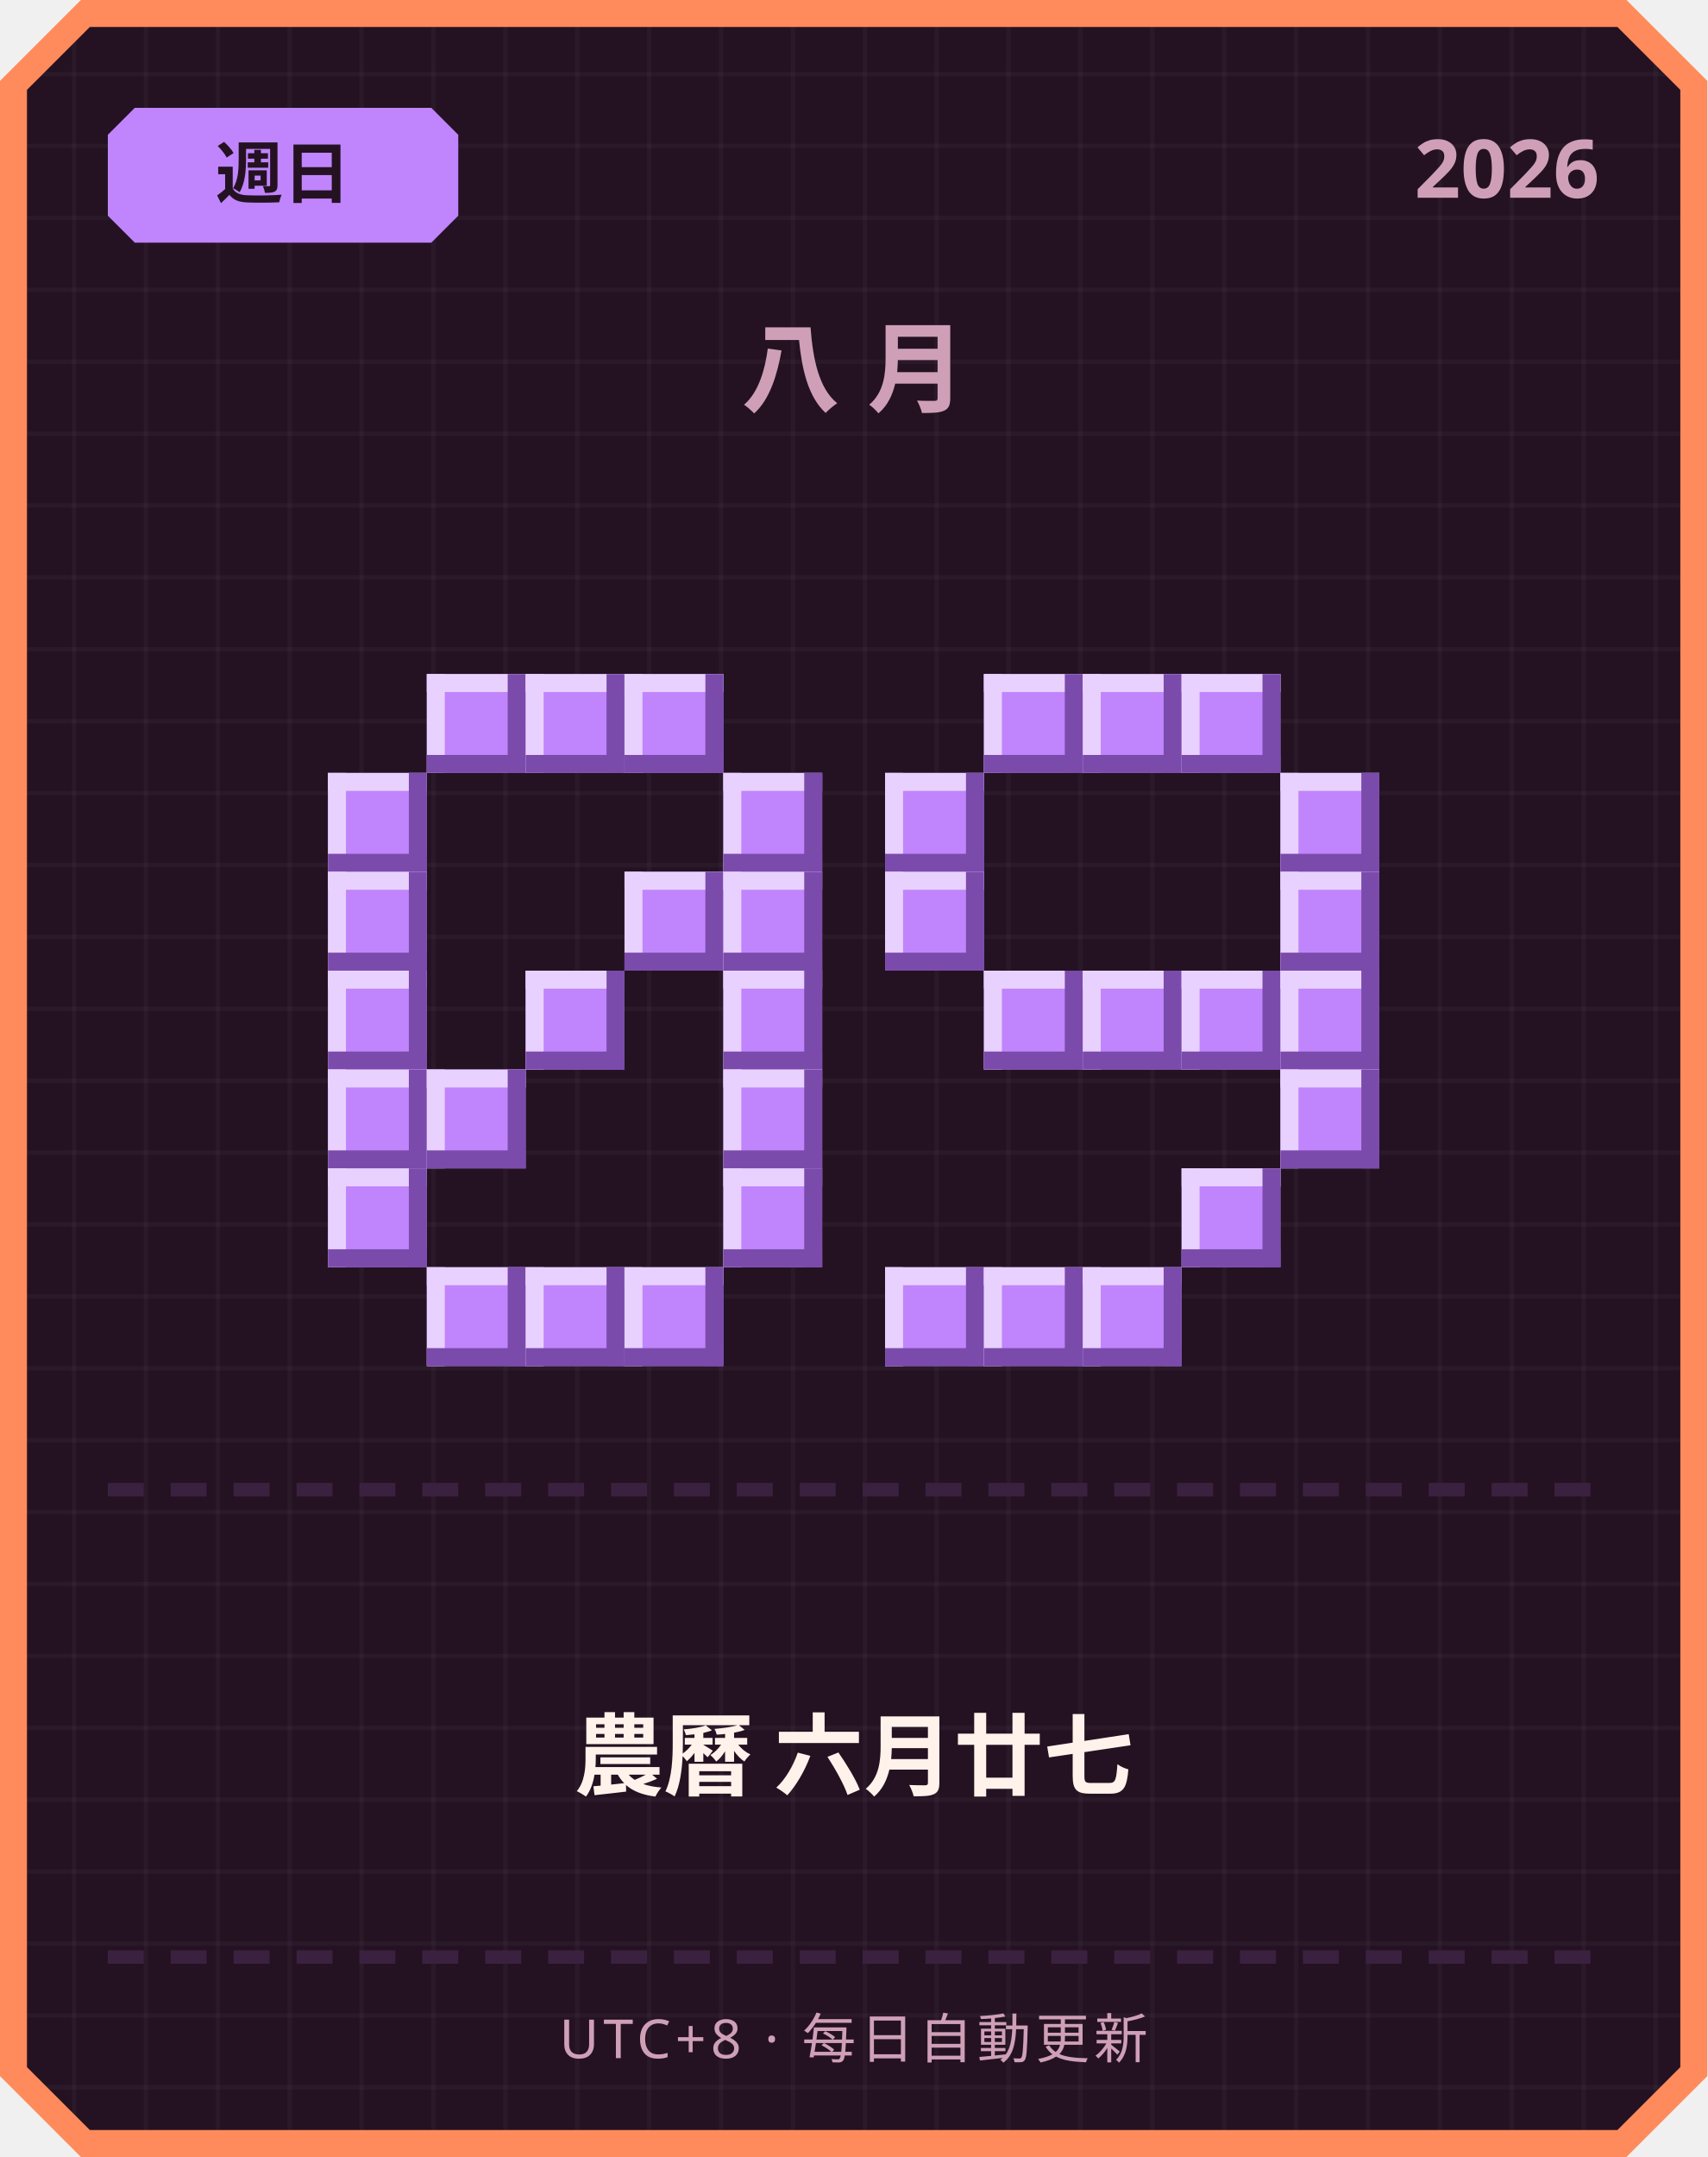
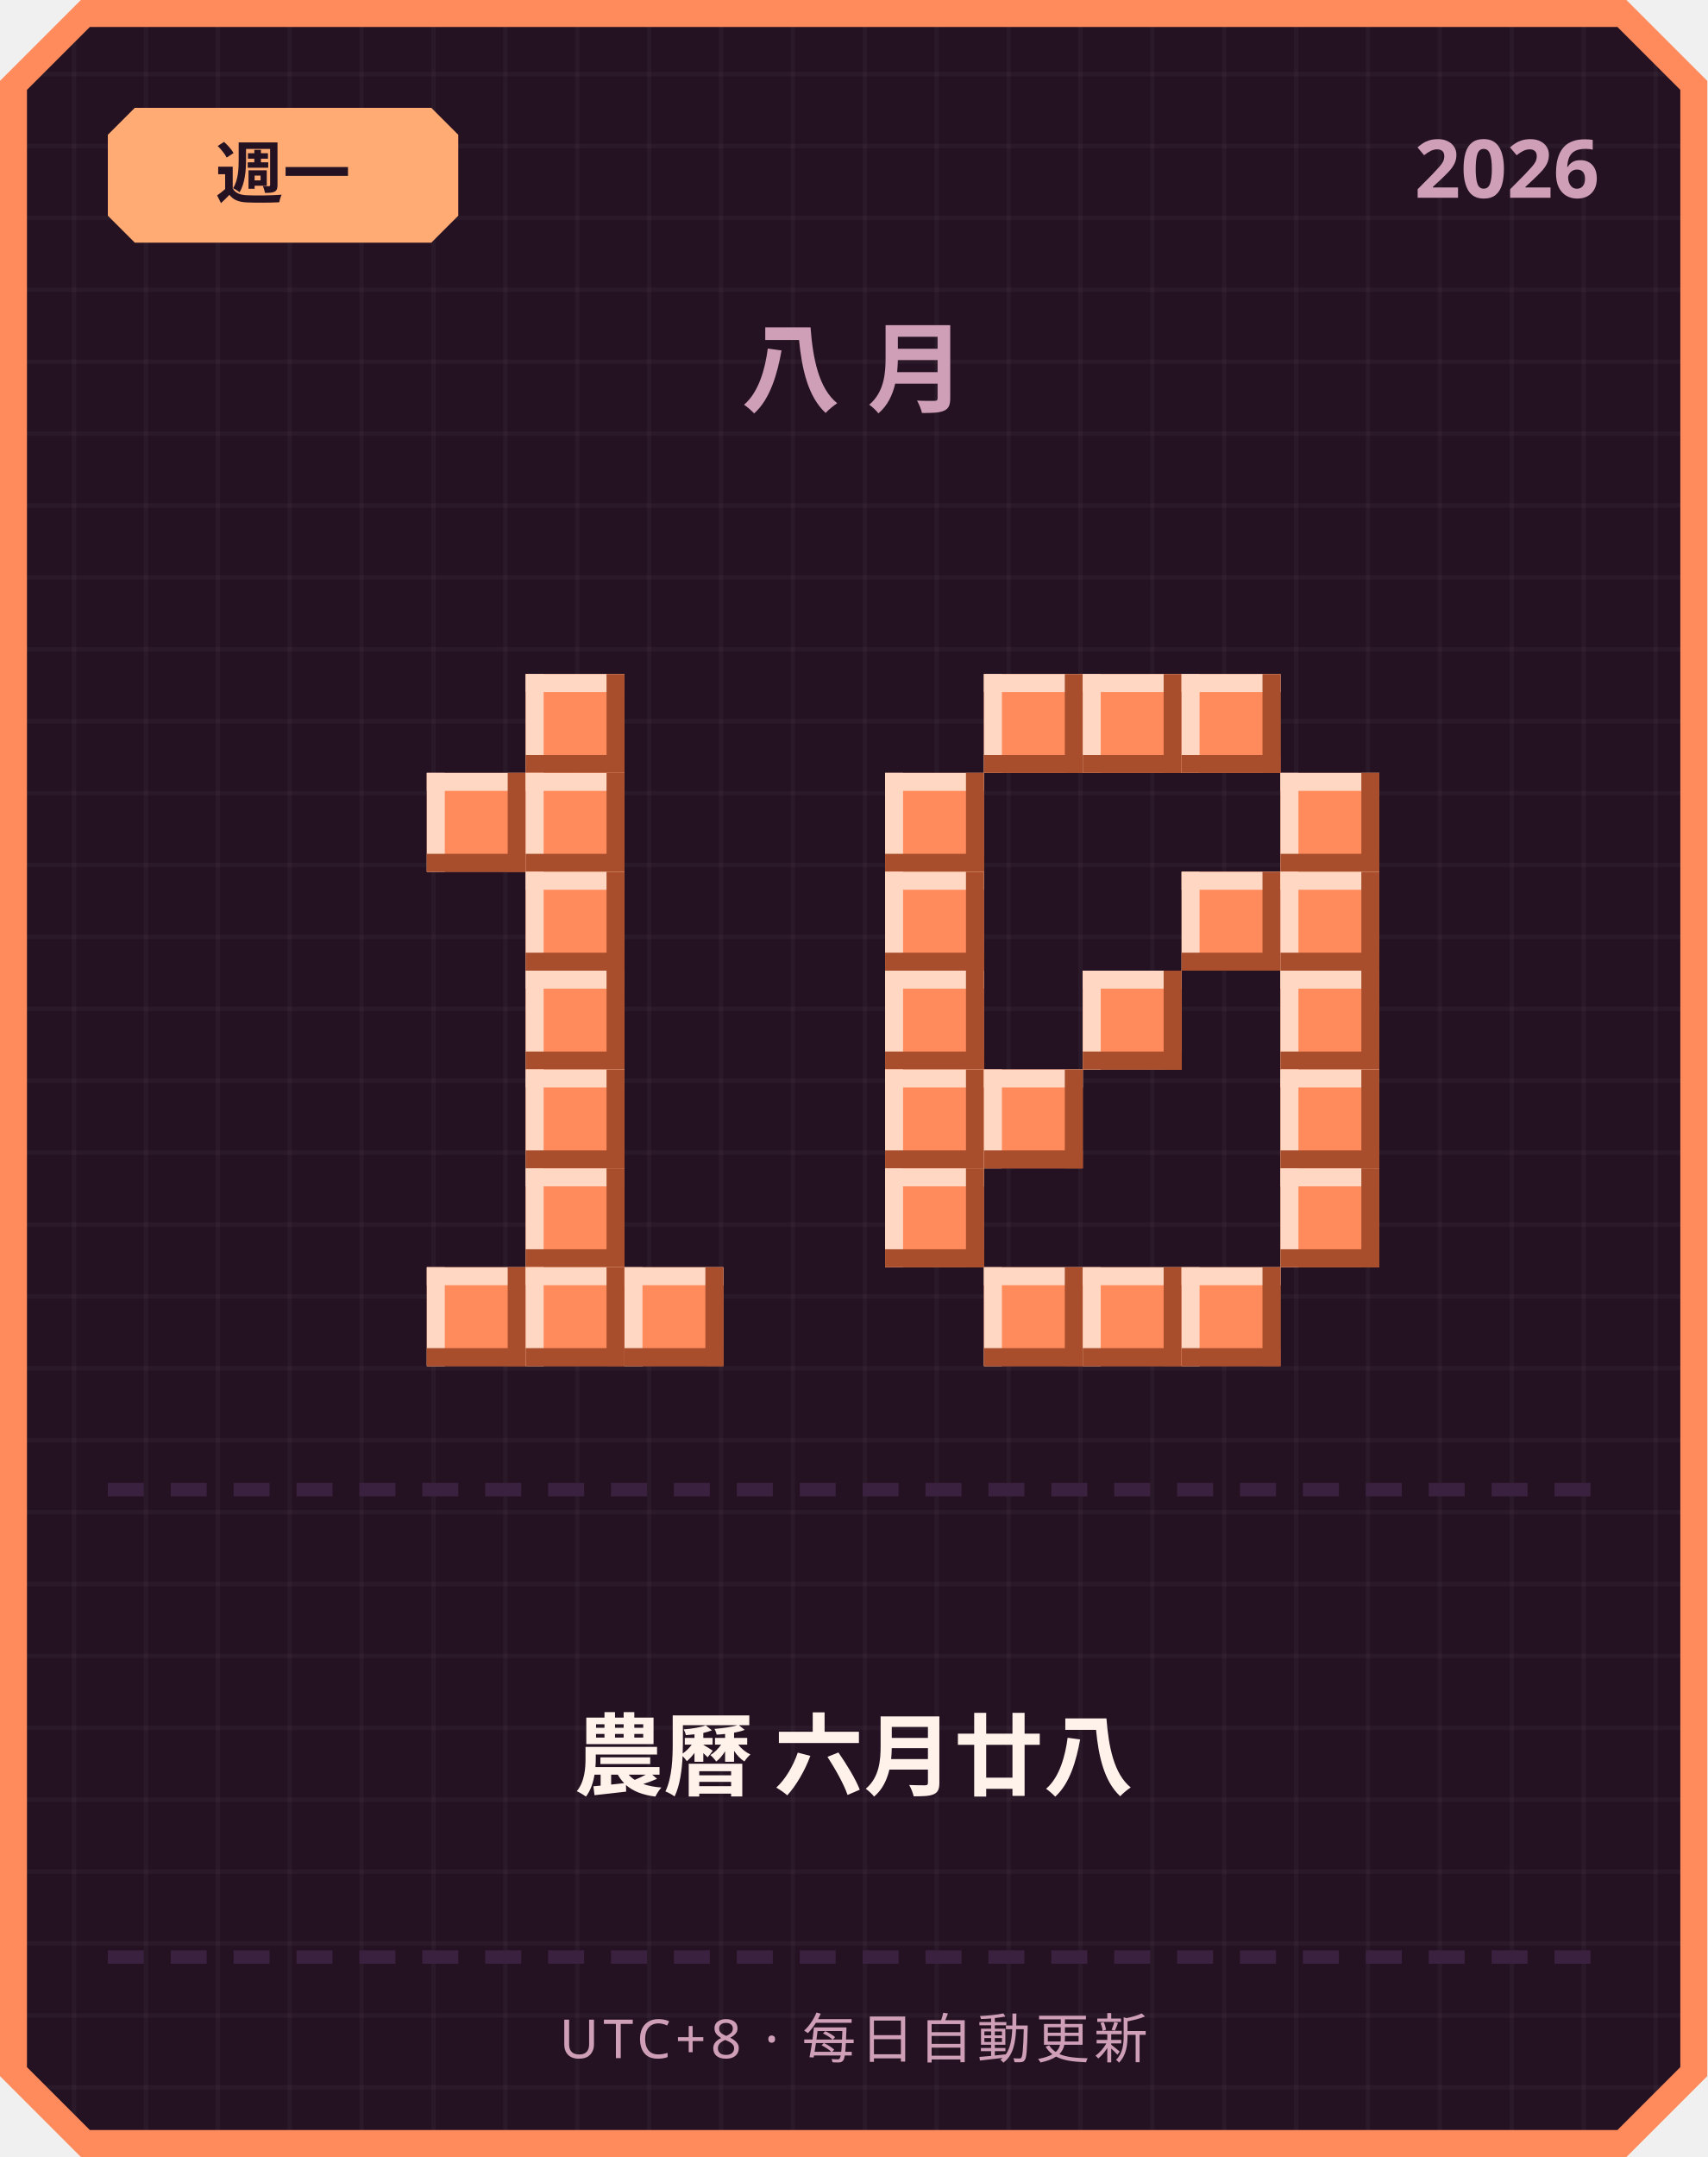
<svg xmlns="http://www.w3.org/2000/svg" width="380" height="480" viewBox="0 0 380 480">
  <defs>
    <pattern id="grid" width="16" height="16" patternUnits="userSpaceOnUse">
      <rect width="16" height="16" fill="#241222" />
      <rect width="1" height="16" fill="#ffffff" opacity="0.03" />
      <rect width="16" height="1" fill="#ffffff" opacity="0.03" />
    </pattern>
  </defs>
  <path d="M 18,0 L 362,0 L 380,18 L 380,462 L 362,480 L 18,480 L 0,462 L 0,18 Z" fill="#ff8a5c" />
  <path d="M 20,6 L 360,6 L 374,20 L 374,460 L 360,474 L 20,474 L 6,460 L 6,20 Z" fill="url(#grid)" />
-   <path d="M 30,24 L 96,24 L 102,30 L 102,48 L 96,54 L 30,54 L 24,48 L 24,30 Z" fill="#c084fc" />
-   <text x="63" y="44" text-anchor="middle" font-family="'Segoe UI', sans-serif" font-size="15" font-weight="700" fill="#241222">週日</text>
+   <path d="M 30,24 L 96,24 L 102,30 L 102,48 L 96,54 L 30,54 L 24,48 L 24,30 Z" fill="#ffab73" />
+   <text x="63" y="44" text-anchor="middle" font-family="'Segoe UI', sans-serif" font-size="15" font-weight="700" fill="#241222">週一</text>
  <text x="356" y="44" text-anchor="end" font-family="'Segoe UI', sans-serif" font-size="18" font-weight="700" fill="#cf9fb8">2026</text>
  <text x="190" y="90" text-anchor="middle" font-family="'Segoe UI', sans-serif" font-size="22" font-weight="700" letter-spacing="6" fill="#cf9fb8">八月</text>
-   <rect x="95" y="150" width="22" height="22" fill="#c084fc" />
-   <rect x="95" y="150" width="22" height="4" fill="#e9d1ff" />
-   <rect x="95" y="150" width="4" height="22" fill="#e9d1ff" />
-   <rect x="95" y="168" width="22" height="4" fill="#7a4bab" />
-   <rect x="113" y="150" width="4" height="22" fill="#7a4bab" />
-   <rect x="117" y="150" width="22" height="22" fill="#c084fc" />
-   <rect x="117" y="150" width="22" height="4" fill="#e9d1ff" />
-   <rect x="117" y="150" width="4" height="22" fill="#e9d1ff" />
-   <rect x="117" y="168" width="22" height="4" fill="#7a4bab" />
-   <rect x="135" y="150" width="4" height="22" fill="#7a4bab" />
-   <rect x="139" y="150" width="22" height="22" fill="#c084fc" />
-   <rect x="139" y="150" width="22" height="4" fill="#e9d1ff" />
-   <rect x="139" y="150" width="4" height="22" fill="#e9d1ff" />
-   <rect x="139" y="168" width="22" height="4" fill="#7a4bab" />
-   <rect x="157" y="150" width="4" height="22" fill="#7a4bab" />
-   <rect x="73" y="172" width="22" height="22" fill="#c084fc" />
-   <rect x="73" y="172" width="22" height="4" fill="#e9d1ff" />
-   <rect x="73" y="172" width="4" height="22" fill="#e9d1ff" />
-   <rect x="73" y="190" width="22" height="4" fill="#7a4bab" />
-   <rect x="91" y="172" width="4" height="22" fill="#7a4bab" />
-   <rect x="161" y="172" width="22" height="22" fill="#c084fc" />
-   <rect x="161" y="172" width="22" height="4" fill="#e9d1ff" />
-   <rect x="161" y="172" width="4" height="22" fill="#e9d1ff" />
-   <rect x="161" y="190" width="22" height="4" fill="#7a4bab" />
-   <rect x="179" y="172" width="4" height="22" fill="#7a4bab" />
-   <rect x="73" y="194" width="22" height="22" fill="#c084fc" />
-   <rect x="73" y="194" width="22" height="4" fill="#e9d1ff" />
-   <rect x="73" y="194" width="4" height="22" fill="#e9d1ff" />
-   <rect x="73" y="212" width="22" height="4" fill="#7a4bab" />
-   <rect x="91" y="194" width="4" height="22" fill="#7a4bab" />
-   <rect x="139" y="194" width="22" height="22" fill="#c084fc" />
-   <rect x="139" y="194" width="22" height="4" fill="#e9d1ff" />
-   <rect x="139" y="194" width="4" height="22" fill="#e9d1ff" />
-   <rect x="139" y="212" width="22" height="4" fill="#7a4bab" />
-   <rect x="157" y="194" width="4" height="22" fill="#7a4bab" />
-   <rect x="161" y="194" width="22" height="22" fill="#c084fc" />
-   <rect x="161" y="194" width="22" height="4" fill="#e9d1ff" />
-   <rect x="161" y="194" width="4" height="22" fill="#e9d1ff" />
-   <rect x="161" y="212" width="22" height="4" fill="#7a4bab" />
-   <rect x="179" y="194" width="4" height="22" fill="#7a4bab" />
-   <rect x="73" y="216" width="22" height="22" fill="#c084fc" />
-   <rect x="73" y="216" width="22" height="4" fill="#e9d1ff" />
-   <rect x="73" y="216" width="4" height="22" fill="#e9d1ff" />
-   <rect x="73" y="234" width="22" height="4" fill="#7a4bab" />
-   <rect x="91" y="216" width="4" height="22" fill="#7a4bab" />
-   <rect x="117" y="216" width="22" height="22" fill="#c084fc" />
-   <rect x="117" y="216" width="22" height="4" fill="#e9d1ff" />
-   <rect x="117" y="216" width="4" height="22" fill="#e9d1ff" />
-   <rect x="117" y="234" width="22" height="4" fill="#7a4bab" />
-   <rect x="135" y="216" width="4" height="22" fill="#7a4bab" />
-   <rect x="161" y="216" width="22" height="22" fill="#c084fc" />
-   <rect x="161" y="216" width="22" height="4" fill="#e9d1ff" />
-   <rect x="161" y="216" width="4" height="22" fill="#e9d1ff" />
-   <rect x="161" y="234" width="22" height="4" fill="#7a4bab" />
-   <rect x="179" y="216" width="4" height="22" fill="#7a4bab" />
-   <rect x="73" y="238" width="22" height="22" fill="#c084fc" />
-   <rect x="73" y="238" width="22" height="4" fill="#e9d1ff" />
-   <rect x="73" y="238" width="4" height="22" fill="#e9d1ff" />
-   <rect x="73" y="256" width="22" height="4" fill="#7a4bab" />
-   <rect x="91" y="238" width="4" height="22" fill="#7a4bab" />
-   <rect x="95" y="238" width="22" height="22" fill="#c084fc" />
-   <rect x="95" y="238" width="22" height="4" fill="#e9d1ff" />
-   <rect x="95" y="238" width="4" height="22" fill="#e9d1ff" />
-   <rect x="95" y="256" width="22" height="4" fill="#7a4bab" />
-   <rect x="113" y="238" width="4" height="22" fill="#7a4bab" />
-   <rect x="161" y="238" width="22" height="22" fill="#c084fc" />
-   <rect x="161" y="238" width="22" height="4" fill="#e9d1ff" />
-   <rect x="161" y="238" width="4" height="22" fill="#e9d1ff" />
-   <rect x="161" y="256" width="22" height="4" fill="#7a4bab" />
-   <rect x="179" y="238" width="4" height="22" fill="#7a4bab" />
-   <rect x="73" y="260" width="22" height="22" fill="#c084fc" />
-   <rect x="73" y="260" width="22" height="4" fill="#e9d1ff" />
-   <rect x="73" y="260" width="4" height="22" fill="#e9d1ff" />
-   <rect x="73" y="278" width="22" height="4" fill="#7a4bab" />
-   <rect x="91" y="260" width="4" height="22" fill="#7a4bab" />
-   <rect x="161" y="260" width="22" height="22" fill="#c084fc" />
-   <rect x="161" y="260" width="22" height="4" fill="#e9d1ff" />
-   <rect x="161" y="260" width="4" height="22" fill="#e9d1ff" />
-   <rect x="161" y="278" width="22" height="4" fill="#7a4bab" />
-   <rect x="179" y="260" width="4" height="22" fill="#7a4bab" />
-   <rect x="95" y="282" width="22" height="22" fill="#c084fc" />
-   <rect x="95" y="282" width="22" height="4" fill="#e9d1ff" />
-   <rect x="95" y="282" width="4" height="22" fill="#e9d1ff" />
-   <rect x="95" y="300" width="22" height="4" fill="#7a4bab" />
-   <rect x="113" y="282" width="4" height="22" fill="#7a4bab" />
-   <rect x="117" y="282" width="22" height="22" fill="#c084fc" />
-   <rect x="117" y="282" width="22" height="4" fill="#e9d1ff" />
-   <rect x="117" y="282" width="4" height="22" fill="#e9d1ff" />
-   <rect x="117" y="300" width="22" height="4" fill="#7a4bab" />
-   <rect x="135" y="282" width="4" height="22" fill="#7a4bab" />
-   <rect x="139" y="282" width="22" height="22" fill="#c084fc" />
-   <rect x="139" y="282" width="22" height="4" fill="#e9d1ff" />
-   <rect x="139" y="282" width="4" height="22" fill="#e9d1ff" />
-   <rect x="139" y="300" width="22" height="4" fill="#7a4bab" />
-   <rect x="157" y="282" width="4" height="22" fill="#7a4bab" />
-   <rect x="219" y="150" width="22" height="22" fill="#c084fc" />
-   <rect x="219" y="150" width="22" height="4" fill="#e9d1ff" />
-   <rect x="219" y="150" width="4" height="22" fill="#e9d1ff" />
-   <rect x="219" y="168" width="22" height="4" fill="#7a4bab" />
-   <rect x="237" y="150" width="4" height="22" fill="#7a4bab" />
-   <rect x="241" y="150" width="22" height="22" fill="#c084fc" />
-   <rect x="241" y="150" width="22" height="4" fill="#e9d1ff" />
-   <rect x="241" y="150" width="4" height="22" fill="#e9d1ff" />
-   <rect x="241" y="168" width="22" height="4" fill="#7a4bab" />
-   <rect x="259" y="150" width="4" height="22" fill="#7a4bab" />
-   <rect x="263" y="150" width="22" height="22" fill="#c084fc" />
-   <rect x="263" y="150" width="22" height="4" fill="#e9d1ff" />
-   <rect x="263" y="150" width="4" height="22" fill="#e9d1ff" />
-   <rect x="263" y="168" width="22" height="4" fill="#7a4bab" />
-   <rect x="281" y="150" width="4" height="22" fill="#7a4bab" />
-   <rect x="197" y="172" width="22" height="22" fill="#c084fc" />
-   <rect x="197" y="172" width="22" height="4" fill="#e9d1ff" />
-   <rect x="197" y="172" width="4" height="22" fill="#e9d1ff" />
-   <rect x="197" y="190" width="22" height="4" fill="#7a4bab" />
-   <rect x="215" y="172" width="4" height="22" fill="#7a4bab" />
-   <rect x="285" y="172" width="22" height="22" fill="#c084fc" />
-   <rect x="285" y="172" width="22" height="4" fill="#e9d1ff" />
-   <rect x="285" y="172" width="4" height="22" fill="#e9d1ff" />
-   <rect x="285" y="190" width="22" height="4" fill="#7a4bab" />
-   <rect x="303" y="172" width="4" height="22" fill="#7a4bab" />
-   <rect x="197" y="194" width="22" height="22" fill="#c084fc" />
-   <rect x="197" y="194" width="22" height="4" fill="#e9d1ff" />
-   <rect x="197" y="194" width="4" height="22" fill="#e9d1ff" />
-   <rect x="197" y="212" width="22" height="4" fill="#7a4bab" />
-   <rect x="215" y="194" width="4" height="22" fill="#7a4bab" />
-   <rect x="285" y="194" width="22" height="22" fill="#c084fc" />
-   <rect x="285" y="194" width="22" height="4" fill="#e9d1ff" />
-   <rect x="285" y="194" width="4" height="22" fill="#e9d1ff" />
-   <rect x="285" y="212" width="22" height="4" fill="#7a4bab" />
-   <rect x="303" y="194" width="4" height="22" fill="#7a4bab" />
-   <rect x="219" y="216" width="22" height="22" fill="#c084fc" />
-   <rect x="219" y="216" width="22" height="4" fill="#e9d1ff" />
-   <rect x="219" y="216" width="4" height="22" fill="#e9d1ff" />
-   <rect x="219" y="234" width="22" height="4" fill="#7a4bab" />
-   <rect x="237" y="216" width="4" height="22" fill="#7a4bab" />
-   <rect x="241" y="216" width="22" height="22" fill="#c084fc" />
-   <rect x="241" y="216" width="22" height="4" fill="#e9d1ff" />
-   <rect x="241" y="216" width="4" height="22" fill="#e9d1ff" />
-   <rect x="241" y="234" width="22" height="4" fill="#7a4bab" />
-   <rect x="259" y="216" width="4" height="22" fill="#7a4bab" />
-   <rect x="263" y="216" width="22" height="22" fill="#c084fc" />
-   <rect x="263" y="216" width="22" height="4" fill="#e9d1ff" />
-   <rect x="263" y="216" width="4" height="22" fill="#e9d1ff" />
-   <rect x="263" y="234" width="22" height="4" fill="#7a4bab" />
-   <rect x="281" y="216" width="4" height="22" fill="#7a4bab" />
-   <rect x="285" y="216" width="22" height="22" fill="#c084fc" />
-   <rect x="285" y="216" width="22" height="4" fill="#e9d1ff" />
-   <rect x="285" y="216" width="4" height="22" fill="#e9d1ff" />
-   <rect x="285" y="234" width="22" height="4" fill="#7a4bab" />
-   <rect x="303" y="216" width="4" height="22" fill="#7a4bab" />
-   <rect x="285" y="238" width="22" height="22" fill="#c084fc" />
-   <rect x="285" y="238" width="22" height="4" fill="#e9d1ff" />
-   <rect x="285" y="238" width="4" height="22" fill="#e9d1ff" />
-   <rect x="285" y="256" width="22" height="4" fill="#7a4bab" />
-   <rect x="303" y="238" width="4" height="22" fill="#7a4bab" />
-   <rect x="263" y="260" width="22" height="22" fill="#c084fc" />
-   <rect x="263" y="260" width="22" height="4" fill="#e9d1ff" />
-   <rect x="263" y="260" width="4" height="22" fill="#e9d1ff" />
-   <rect x="263" y="278" width="22" height="4" fill="#7a4bab" />
-   <rect x="281" y="260" width="4" height="22" fill="#7a4bab" />
-   <rect x="197" y="282" width="22" height="22" fill="#c084fc" />
-   <rect x="197" y="282" width="22" height="4" fill="#e9d1ff" />
-   <rect x="197" y="282" width="4" height="22" fill="#e9d1ff" />
-   <rect x="197" y="300" width="22" height="4" fill="#7a4bab" />
-   <rect x="215" y="282" width="4" height="22" fill="#7a4bab" />
-   <rect x="219" y="282" width="22" height="22" fill="#c084fc" />
-   <rect x="219" y="282" width="22" height="4" fill="#e9d1ff" />
-   <rect x="219" y="282" width="4" height="22" fill="#e9d1ff" />
-   <rect x="219" y="300" width="22" height="4" fill="#7a4bab" />
-   <rect x="237" y="282" width="4" height="22" fill="#7a4bab" />
-   <rect x="241" y="282" width="22" height="22" fill="#c084fc" />
-   <rect x="241" y="282" width="22" height="4" fill="#e9d1ff" />
-   <rect x="241" y="282" width="4" height="22" fill="#e9d1ff" />
-   <rect x="241" y="300" width="22" height="4" fill="#7a4bab" />
-   <rect x="259" y="282" width="4" height="22" fill="#7a4bab" />
+   <rect x="117" y="150" width="22" height="22" fill="#ff8a5c" />
+   <rect x="117" y="150" width="22" height="4" fill="#ffd7c2" />
+   <rect x="117" y="150" width="4" height="22" fill="#ffd7c2" />
+   <rect x="117" y="168" width="22" height="4" fill="#a84e2c" />
+   <rect x="135" y="150" width="4" height="22" fill="#a84e2c" />
+   <rect x="95" y="172" width="22" height="22" fill="#ff8a5c" />
+   <rect x="95" y="172" width="22" height="4" fill="#ffd7c2" />
+   <rect x="95" y="172" width="4" height="22" fill="#ffd7c2" />
+   <rect x="95" y="190" width="22" height="4" fill="#a84e2c" />
+   <rect x="113" y="172" width="4" height="22" fill="#a84e2c" />
+   <rect x="117" y="172" width="22" height="22" fill="#ff8a5c" />
+   <rect x="117" y="172" width="22" height="4" fill="#ffd7c2" />
+   <rect x="117" y="172" width="4" height="22" fill="#ffd7c2" />
+   <rect x="117" y="190" width="22" height="4" fill="#a84e2c" />
+   <rect x="135" y="172" width="4" height="22" fill="#a84e2c" />
+   <rect x="117" y="194" width="22" height="22" fill="#ff8a5c" />
+   <rect x="117" y="194" width="22" height="4" fill="#ffd7c2" />
+   <rect x="117" y="194" width="4" height="22" fill="#ffd7c2" />
+   <rect x="117" y="212" width="22" height="4" fill="#a84e2c" />
+   <rect x="135" y="194" width="4" height="22" fill="#a84e2c" />
+   <rect x="117" y="216" width="22" height="22" fill="#ff8a5c" />
+   <rect x="117" y="216" width="22" height="4" fill="#ffd7c2" />
+   <rect x="117" y="216" width="4" height="22" fill="#ffd7c2" />
+   <rect x="117" y="234" width="22" height="4" fill="#a84e2c" />
+   <rect x="135" y="216" width="4" height="22" fill="#a84e2c" />
+   <rect x="117" y="238" width="22" height="22" fill="#ff8a5c" />
+   <rect x="117" y="238" width="22" height="4" fill="#ffd7c2" />
+   <rect x="117" y="238" width="4" height="22" fill="#ffd7c2" />
+   <rect x="117" y="256" width="22" height="4" fill="#a84e2c" />
+   <rect x="135" y="238" width="4" height="22" fill="#a84e2c" />
+   <rect x="117" y="260" width="22" height="22" fill="#ff8a5c" />
+   <rect x="117" y="260" width="22" height="4" fill="#ffd7c2" />
+   <rect x="117" y="260" width="4" height="22" fill="#ffd7c2" />
+   <rect x="117" y="278" width="22" height="4" fill="#a84e2c" />
+   <rect x="135" y="260" width="4" height="22" fill="#a84e2c" />
+   <rect x="95" y="282" width="22" height="22" fill="#ff8a5c" />
+   <rect x="95" y="282" width="22" height="4" fill="#ffd7c2" />
+   <rect x="95" y="282" width="4" height="22" fill="#ffd7c2" />
+   <rect x="95" y="300" width="22" height="4" fill="#a84e2c" />
+   <rect x="113" y="282" width="4" height="22" fill="#a84e2c" />
+   <rect x="117" y="282" width="22" height="22" fill="#ff8a5c" />
+   <rect x="117" y="282" width="22" height="4" fill="#ffd7c2" />
+   <rect x="117" y="282" width="4" height="22" fill="#ffd7c2" />
+   <rect x="117" y="300" width="22" height="4" fill="#a84e2c" />
+   <rect x="135" y="282" width="4" height="22" fill="#a84e2c" />
+   <rect x="139" y="282" width="22" height="22" fill="#ff8a5c" />
+   <rect x="139" y="282" width="22" height="4" fill="#ffd7c2" />
+   <rect x="139" y="282" width="4" height="22" fill="#ffd7c2" />
+   <rect x="139" y="300" width="22" height="4" fill="#a84e2c" />
+   <rect x="157" y="282" width="4" height="22" fill="#a84e2c" />
+   <rect x="219" y="150" width="22" height="22" fill="#ff8a5c" />
+   <rect x="219" y="150" width="22" height="4" fill="#ffd7c2" />
+   <rect x="219" y="150" width="4" height="22" fill="#ffd7c2" />
+   <rect x="219" y="168" width="22" height="4" fill="#a84e2c" />
+   <rect x="237" y="150" width="4" height="22" fill="#a84e2c" />
+   <rect x="241" y="150" width="22" height="22" fill="#ff8a5c" />
+   <rect x="241" y="150" width="22" height="4" fill="#ffd7c2" />
+   <rect x="241" y="150" width="4" height="22" fill="#ffd7c2" />
+   <rect x="241" y="168" width="22" height="4" fill="#a84e2c" />
+   <rect x="259" y="150" width="4" height="22" fill="#a84e2c" />
+   <rect x="263" y="150" width="22" height="22" fill="#ff8a5c" />
+   <rect x="263" y="150" width="22" height="4" fill="#ffd7c2" />
+   <rect x="263" y="150" width="4" height="22" fill="#ffd7c2" />
+   <rect x="263" y="168" width="22" height="4" fill="#a84e2c" />
+   <rect x="281" y="150" width="4" height="22" fill="#a84e2c" />
+   <rect x="197" y="172" width="22" height="22" fill="#ff8a5c" />
+   <rect x="197" y="172" width="22" height="4" fill="#ffd7c2" />
+   <rect x="197" y="172" width="4" height="22" fill="#ffd7c2" />
+   <rect x="197" y="190" width="22" height="4" fill="#a84e2c" />
+   <rect x="215" y="172" width="4" height="22" fill="#a84e2c" />
+   <rect x="285" y="172" width="22" height="22" fill="#ff8a5c" />
+   <rect x="285" y="172" width="22" height="4" fill="#ffd7c2" />
+   <rect x="285" y="172" width="4" height="22" fill="#ffd7c2" />
+   <rect x="285" y="190" width="22" height="4" fill="#a84e2c" />
+   <rect x="303" y="172" width="4" height="22" fill="#a84e2c" />
+   <rect x="197" y="194" width="22" height="22" fill="#ff8a5c" />
+   <rect x="197" y="194" width="22" height="4" fill="#ffd7c2" />
+   <rect x="197" y="194" width="4" height="22" fill="#ffd7c2" />
+   <rect x="197" y="212" width="22" height="4" fill="#a84e2c" />
+   <rect x="215" y="194" width="4" height="22" fill="#a84e2c" />
+   <rect x="263" y="194" width="22" height="22" fill="#ff8a5c" />
+   <rect x="263" y="194" width="22" height="4" fill="#ffd7c2" />
+   <rect x="263" y="194" width="4" height="22" fill="#ffd7c2" />
+   <rect x="263" y="212" width="22" height="4" fill="#a84e2c" />
+   <rect x="281" y="194" width="4" height="22" fill="#a84e2c" />
+   <rect x="285" y="194" width="22" height="22" fill="#ff8a5c" />
+   <rect x="285" y="194" width="22" height="4" fill="#ffd7c2" />
+   <rect x="285" y="194" width="4" height="22" fill="#ffd7c2" />
+   <rect x="285" y="212" width="22" height="4" fill="#a84e2c" />
+   <rect x="303" y="194" width="4" height="22" fill="#a84e2c" />
+   <rect x="197" y="216" width="22" height="22" fill="#ff8a5c" />
+   <rect x="197" y="216" width="22" height="4" fill="#ffd7c2" />
+   <rect x="197" y="216" width="4" height="22" fill="#ffd7c2" />
+   <rect x="197" y="234" width="22" height="4" fill="#a84e2c" />
+   <rect x="215" y="216" width="4" height="22" fill="#a84e2c" />
+   <rect x="241" y="216" width="22" height="22" fill="#ff8a5c" />
+   <rect x="241" y="216" width="22" height="4" fill="#ffd7c2" />
+   <rect x="241" y="216" width="4" height="22" fill="#ffd7c2" />
+   <rect x="241" y="234" width="22" height="4" fill="#a84e2c" />
+   <rect x="259" y="216" width="4" height="22" fill="#a84e2c" />
+   <rect x="285" y="216" width="22" height="22" fill="#ff8a5c" />
+   <rect x="285" y="216" width="22" height="4" fill="#ffd7c2" />
+   <rect x="285" y="216" width="4" height="22" fill="#ffd7c2" />
+   <rect x="285" y="234" width="22" height="4" fill="#a84e2c" />
+   <rect x="303" y="216" width="4" height="22" fill="#a84e2c" />
+   <rect x="197" y="238" width="22" height="22" fill="#ff8a5c" />
+   <rect x="197" y="238" width="22" height="4" fill="#ffd7c2" />
+   <rect x="197" y="238" width="4" height="22" fill="#ffd7c2" />
+   <rect x="197" y="256" width="22" height="4" fill="#a84e2c" />
+   <rect x="215" y="238" width="4" height="22" fill="#a84e2c" />
+   <rect x="219" y="238" width="22" height="22" fill="#ff8a5c" />
+   <rect x="219" y="238" width="22" height="4" fill="#ffd7c2" />
+   <rect x="219" y="238" width="4" height="22" fill="#ffd7c2" />
+   <rect x="219" y="256" width="22" height="4" fill="#a84e2c" />
+   <rect x="237" y="238" width="4" height="22" fill="#a84e2c" />
+   <rect x="285" y="238" width="22" height="22" fill="#ff8a5c" />
+   <rect x="285" y="238" width="22" height="4" fill="#ffd7c2" />
+   <rect x="285" y="238" width="4" height="22" fill="#ffd7c2" />
+   <rect x="285" y="256" width="22" height="4" fill="#a84e2c" />
+   <rect x="303" y="238" width="4" height="22" fill="#a84e2c" />
+   <rect x="197" y="260" width="22" height="22" fill="#ff8a5c" />
+   <rect x="197" y="260" width="22" height="4" fill="#ffd7c2" />
+   <rect x="197" y="260" width="4" height="22" fill="#ffd7c2" />
+   <rect x="197" y="278" width="22" height="4" fill="#a84e2c" />
+   <rect x="215" y="260" width="4" height="22" fill="#a84e2c" />
+   <rect x="285" y="260" width="22" height="22" fill="#ff8a5c" />
+   <rect x="285" y="260" width="22" height="4" fill="#ffd7c2" />
+   <rect x="285" y="260" width="4" height="22" fill="#ffd7c2" />
+   <rect x="285" y="278" width="22" height="4" fill="#a84e2c" />
+   <rect x="303" y="260" width="4" height="22" fill="#a84e2c" />
+   <rect x="219" y="282" width="22" height="22" fill="#ff8a5c" />
+   <rect x="219" y="282" width="22" height="4" fill="#ffd7c2" />
+   <rect x="219" y="282" width="4" height="22" fill="#ffd7c2" />
+   <rect x="219" y="300" width="22" height="4" fill="#a84e2c" />
+   <rect x="237" y="282" width="4" height="22" fill="#a84e2c" />
+   <rect x="241" y="282" width="22" height="22" fill="#ff8a5c" />
+   <rect x="241" y="282" width="22" height="4" fill="#ffd7c2" />
+   <rect x="241" y="282" width="4" height="22" fill="#ffd7c2" />
+   <rect x="241" y="300" width="22" height="4" fill="#a84e2c" />
+   <rect x="259" y="282" width="4" height="22" fill="#a84e2c" />
+   <rect x="263" y="282" width="22" height="22" fill="#ff8a5c" />
+   <rect x="263" y="282" width="22" height="4" fill="#ffd7c2" />
+   <rect x="263" y="282" width="4" height="22" fill="#ffd7c2" />
+   <rect x="263" y="300" width="22" height="4" fill="#a84e2c" />
+   <rect x="281" y="282" width="4" height="22" fill="#a84e2c" />
  <rect x="24" y="330" width="8" height="3" fill="#3b2140" />
  <rect x="38" y="330" width="8" height="3" fill="#3b2140" />
  <rect x="52" y="330" width="8" height="3" fill="#3b2140" />
  <rect x="66" y="330" width="8" height="3" fill="#3b2140" />
  <rect x="80" y="330" width="8" height="3" fill="#3b2140" />
  <rect x="94" y="330" width="8" height="3" fill="#3b2140" />
  <rect x="108" y="330" width="8" height="3" fill="#3b2140" />
  <rect x="122" y="330" width="8" height="3" fill="#3b2140" />
  <rect x="136" y="330" width="8" height="3" fill="#3b2140" />
  <rect x="150" y="330" width="8" height="3" fill="#3b2140" />
  <rect x="164" y="330" width="8" height="3" fill="#3b2140" />
  <rect x="178" y="330" width="8" height="3" fill="#3b2140" />
  <rect x="192" y="330" width="8" height="3" fill="#3b2140" />
  <rect x="206" y="330" width="8" height="3" fill="#3b2140" />
  <rect x="220" y="330" width="8" height="3" fill="#3b2140" />
  <rect x="234" y="330" width="8" height="3" fill="#3b2140" />
  <rect x="248" y="330" width="8" height="3" fill="#3b2140" />
  <rect x="262" y="330" width="8" height="3" fill="#3b2140" />
  <rect x="276" y="330" width="8" height="3" fill="#3b2140" />
  <rect x="290" y="330" width="8" height="3" fill="#3b2140" />
  <rect x="304" y="330" width="8" height="3" fill="#3b2140" />
  <rect x="318" y="330" width="8" height="3" fill="#3b2140" />
  <rect x="332" y="330" width="8" height="3" fill="#3b2140" />
  <rect x="346" y="330" width="8" height="3" fill="#3b2140" />
-   <text x="190" y="398" text-anchor="middle" font-family="'Segoe UI', 'Microsoft JhengHei', sans-serif" font-size="20" font-weight="700" fill="#fff2eb">農曆 六月廿七</text>
+   <text x="190" y="398" text-anchor="middle" font-family="'Segoe UI', 'Microsoft JhengHei', sans-serif" font-size="20" font-weight="700" fill="#fff2eb">農曆 六月廿八</text>
  <rect x="24" y="434" width="8" height="3" fill="#3b2140" />
  <rect x="38" y="434" width="8" height="3" fill="#3b2140" />
  <rect x="52" y="434" width="8" height="3" fill="#3b2140" />
  <rect x="66" y="434" width="8" height="3" fill="#3b2140" />
  <rect x="80" y="434" width="8" height="3" fill="#3b2140" />
  <rect x="94" y="434" width="8" height="3" fill="#3b2140" />
  <rect x="108" y="434" width="8" height="3" fill="#3b2140" />
  <rect x="122" y="434" width="8" height="3" fill="#3b2140" />
  <rect x="136" y="434" width="8" height="3" fill="#3b2140" />
  <rect x="150" y="434" width="8" height="3" fill="#3b2140" />
  <rect x="164" y="434" width="8" height="3" fill="#3b2140" />
  <rect x="178" y="434" width="8" height="3" fill="#3b2140" />
  <rect x="192" y="434" width="8" height="3" fill="#3b2140" />
  <rect x="206" y="434" width="8" height="3" fill="#3b2140" />
  <rect x="220" y="434" width="8" height="3" fill="#3b2140" />
  <rect x="234" y="434" width="8" height="3" fill="#3b2140" />
  <rect x="248" y="434" width="8" height="3" fill="#3b2140" />
  <rect x="262" y="434" width="8" height="3" fill="#3b2140" />
  <rect x="276" y="434" width="8" height="3" fill="#3b2140" />
  <rect x="290" y="434" width="8" height="3" fill="#3b2140" />
  <rect x="304" y="434" width="8" height="3" fill="#3b2140" />
  <rect x="318" y="434" width="8" height="3" fill="#3b2140" />
  <rect x="332" y="434" width="8" height="3" fill="#3b2140" />
  <rect x="346" y="434" width="8" height="3" fill="#3b2140" />
  <text x="190" y="458" text-anchor="middle" font-family="'Segoe UI', sans-serif" font-size="12" letter-spacing="1" fill="#cf9fb8">UTC+8 · 每日自動更新</text>
</svg>
